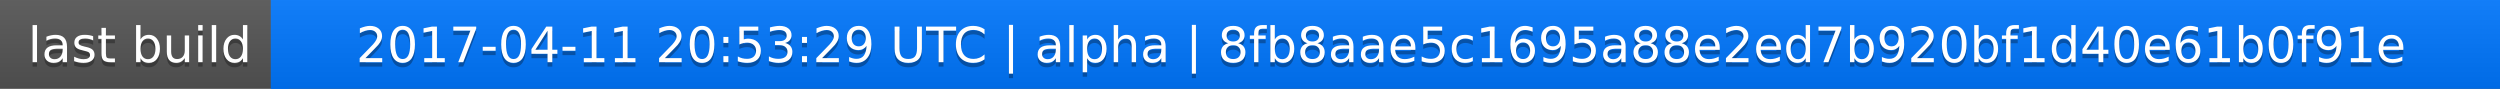
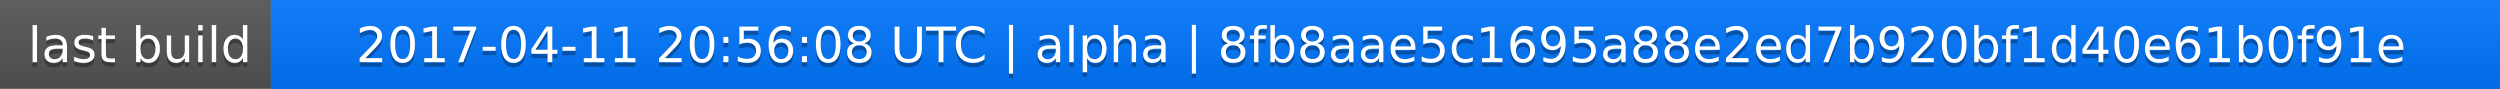
<svg xmlns="http://www.w3.org/2000/svg" width="563" height="20">
  <linearGradient id="a" x2="0" y2="100%">
    <stop offset="0" stop-color="#bbb" stop-opacity=".1" />
    <stop offset="1" stop-opacity=".1" />
  </linearGradient>
  <rect rx="0" width="563" height="20" fill="#555" />
  <rect rx="0" x="61" width="502" height="20" fill="#07f" />
  <path fill="#07f" d="M61 0h4v20h-4z" />
  <rect rx="0" width="563" height="20" fill="url(#a)" />
  <g fill="#fff" text-anchor="middle" font-family="DejaVu Sans,Verdana,Geneva,sans-serif" font-size="11">
    <text x="31.5" y="15" fill="#010101" fill-opacity=".3">last build</text>
    <text x="31.5" y="14">last build</text>
-     <text x="311" y="15" fill="#010101" fill-opacity=".3">2017-04-11 20:53:29 UTC | alpha | 8fb8aae5c1695a88e2ed7b920bf1d40e61b0f91e</text>
-     <text x="311" y="14">2017-04-11 20:53:29 UTC | alpha | 8fb8aae5c1695a88e2ed7b920bf1d40e61b0f91e</text>
+     <text x="311" y="15" fill="#010101" fill-opacity=".3">2017-04-11 20:56:08 UTC | alpha | 8fb8aae5c1695a88e2ed7b920bf1d40e61b0f91e</text>
+     <text x="311" y="14">2017-04-11 20:56:08 UTC | alpha | 8fb8aae5c1695a88e2ed7b920bf1d40e61b0f91e</text>
  </g>
</svg>
